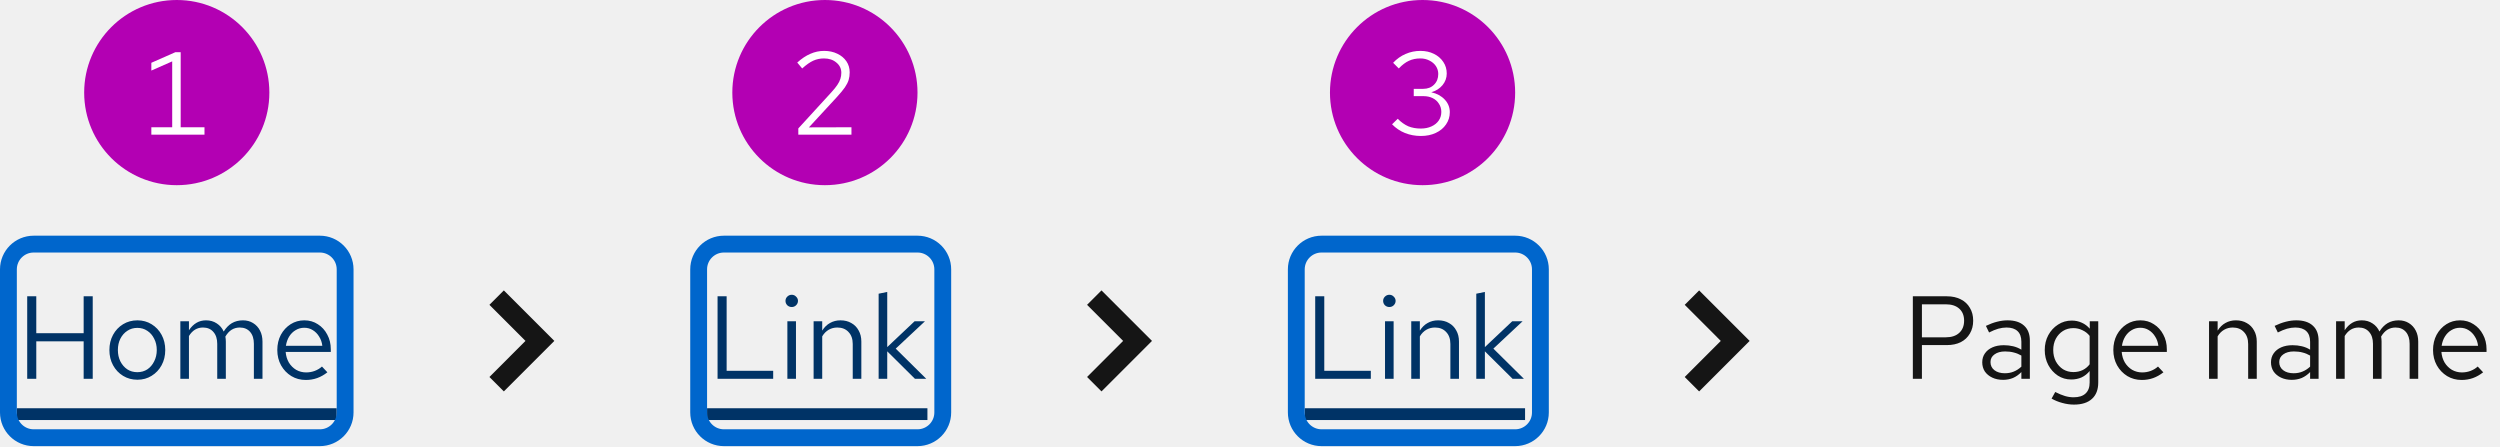
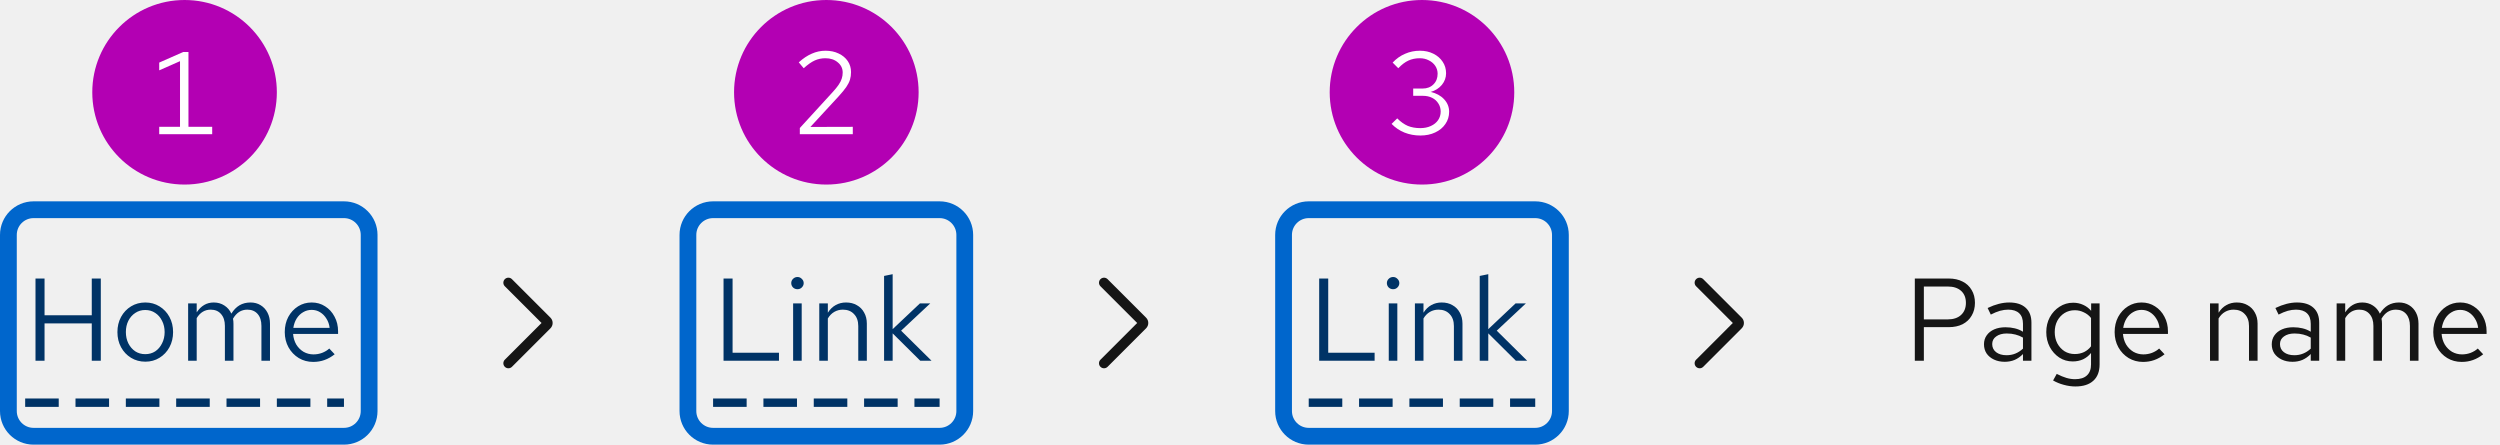
- <svg xmlns="http://www.w3.org/2000/svg" width="297" height="53" viewBox="0 0 297 53" fill="none">
-   <path d="M3.232 45V35.2H4.31V39.582H9.938V35.2H11.016V45H9.938V40.548H4.31V45H3.232ZM16.328 45.112C15.693 45.112 15.124 44.958 14.62 44.65C14.116 44.342 13.719 43.922 13.43 43.39C13.141 42.858 12.996 42.256 12.996 41.584C12.996 40.912 13.141 40.31 13.43 39.778C13.719 39.246 14.116 38.826 14.62 38.518C15.124 38.21 15.693 38.056 16.328 38.056C16.953 38.056 17.513 38.21 18.008 38.518C18.512 38.826 18.909 39.246 19.198 39.778C19.487 40.31 19.632 40.912 19.632 41.584C19.632 42.256 19.487 42.858 19.198 43.39C18.909 43.922 18.512 44.342 18.008 44.65C17.513 44.958 16.953 45.112 16.328 45.112ZM16.314 44.216C16.762 44.216 17.159 44.104 17.504 43.88C17.849 43.647 18.12 43.329 18.316 42.928C18.521 42.527 18.624 42.079 18.624 41.584C18.624 41.08 18.521 40.632 18.316 40.24C18.12 39.839 17.849 39.526 17.504 39.302C17.159 39.069 16.762 38.952 16.314 38.952C15.866 38.952 15.469 39.069 15.124 39.302C14.779 39.526 14.503 39.839 14.298 40.24C14.102 40.632 14.004 41.08 14.004 41.584C14.004 42.079 14.102 42.527 14.298 42.928C14.503 43.329 14.779 43.647 15.124 43.88C15.469 44.104 15.866 44.216 16.314 44.216ZM21.425 45V38.168H22.447V39.232C22.708 38.84 23.007 38.546 23.343 38.35C23.679 38.154 24.057 38.056 24.477 38.056C24.962 38.056 25.387 38.177 25.751 38.42C26.115 38.653 26.39 38.975 26.577 39.386C26.848 38.947 27.17 38.616 27.543 38.392C27.926 38.168 28.364 38.056 28.859 38.056C29.316 38.056 29.718 38.163 30.063 38.378C30.418 38.593 30.693 38.891 30.889 39.274C31.085 39.647 31.183 40.086 31.183 40.59V45H30.161V40.842C30.161 40.245 30.012 39.773 29.713 39.428C29.414 39.083 29.004 38.91 28.481 38.91C28.126 38.91 27.804 38.999 27.515 39.176C27.235 39.353 26.988 39.624 26.773 39.988C26.792 40.081 26.806 40.179 26.815 40.282C26.824 40.385 26.829 40.487 26.829 40.59V45H25.807V40.842C25.807 40.245 25.653 39.773 25.345 39.428C25.046 39.083 24.636 38.91 24.113 38.91C23.413 38.91 22.858 39.246 22.447 39.918V45H21.425ZM36.331 45.14C35.697 45.14 35.123 44.986 34.609 44.678C34.096 44.361 33.69 43.936 33.391 43.404C33.093 42.863 32.943 42.256 32.943 41.584C32.943 40.912 33.083 40.31 33.363 39.778C33.653 39.246 34.04 38.826 34.525 38.518C35.011 38.21 35.552 38.056 36.149 38.056C36.756 38.056 37.292 38.21 37.759 38.518C38.235 38.817 38.608 39.227 38.879 39.75C39.159 40.263 39.299 40.847 39.299 41.5V41.808H33.937C33.974 42.275 34.1 42.695 34.315 43.068C34.539 43.432 34.828 43.721 35.183 43.936C35.547 44.141 35.944 44.244 36.373 44.244C36.728 44.244 37.069 44.183 37.395 44.062C37.731 43.931 38.016 43.759 38.249 43.544L38.893 44.23C38.501 44.538 38.095 44.767 37.675 44.916C37.255 45.065 36.807 45.14 36.331 45.14ZM33.965 41.08H38.291C38.245 40.669 38.118 40.305 37.913 39.988C37.717 39.661 37.465 39.405 37.157 39.218C36.858 39.031 36.523 38.938 36.149 38.938C35.776 38.938 35.435 39.031 35.127 39.218C34.819 39.395 34.562 39.647 34.357 39.974C34.161 40.291 34.031 40.66 33.965 41.08Z" fill="#003366" />
-   <path d="M2 48.5H39.999V49.9H2V48.5Z" fill="#003366" />
-   <path d="M59.857 46.5L58.143 44.786L62.428 40.5L58.143 36.214L59.857 34.5L65.857 40.5L59.857 46.5Z" fill="#151515" />
-   <path d="M85.246 45V35.2H86.324V44.048H91.854V45H85.246ZM93.54 45V38.168H94.562V45H93.54ZM94.058 36.474C93.853 36.474 93.675 36.404 93.526 36.264C93.386 36.115 93.316 35.942 93.316 35.746C93.316 35.55 93.386 35.382 93.526 35.242C93.675 35.093 93.853 35.018 94.058 35.018C94.263 35.018 94.436 35.093 94.576 35.242C94.725 35.382 94.8 35.55 94.8 35.746C94.8 35.942 94.725 36.115 94.576 36.264C94.436 36.404 94.263 36.474 94.058 36.474ZM96.657 45V38.168H97.679V39.274C97.941 38.863 98.253 38.56 98.617 38.364C98.981 38.159 99.392 38.056 99.849 38.056C100.344 38.056 100.773 38.163 101.137 38.378C101.511 38.583 101.8 38.877 102.005 39.26C102.22 39.633 102.327 40.072 102.327 40.576V45H101.305V40.87C101.305 40.263 101.137 39.787 100.801 39.442C100.475 39.087 100.031 38.91 99.471 38.91C99.098 38.91 98.757 38.999 98.449 39.176C98.141 39.353 97.885 39.615 97.679 39.96V45H96.657ZM104.382 45V34.892L105.404 34.682V41.234L108.652 38.168H109.884L106.412 41.416L110.038 45H108.694L105.404 41.738V45H104.382Z" fill="#003366" />
-   <path d="M84 48.5H110.178V49.9H84V48.5Z" fill="#003366" />
-   <path d="M130.857 46.5L129.143 44.786L133.428 40.5L129.143 36.214L130.857 34.5L136.857 40.5L130.857 46.5Z" fill="#151515" />
-   <path d="M156.246 45V35.2H157.324V44.048H162.854V45H156.246ZM164.54 45V38.168H165.562V45H164.54ZM165.058 36.474C164.853 36.474 164.675 36.404 164.526 36.264C164.386 36.115 164.316 35.942 164.316 35.746C164.316 35.55 164.386 35.382 164.526 35.242C164.675 35.093 164.853 35.018 165.058 35.018C165.263 35.018 165.436 35.093 165.576 35.242C165.725 35.382 165.8 35.55 165.8 35.746C165.8 35.942 165.725 36.115 165.576 36.264C165.436 36.404 165.263 36.474 165.058 36.474ZM167.657 45V38.168H168.679V39.274C168.941 38.863 169.253 38.56 169.617 38.364C169.981 38.159 170.392 38.056 170.849 38.056C171.344 38.056 171.773 38.163 172.137 38.378C172.511 38.583 172.8 38.877 173.005 39.26C173.22 39.633 173.327 40.072 173.327 40.576V45H172.305V40.87C172.305 40.263 172.137 39.787 171.801 39.442C171.475 39.087 171.031 38.91 170.471 38.91C170.098 38.91 169.757 38.999 169.449 39.176C169.141 39.353 168.885 39.615 168.679 39.96V45H167.657ZM175.382 45V34.892L176.404 34.682V41.234L179.652 38.168H180.884L177.412 41.416L181.038 45H179.694L176.404 41.738V45H175.382Z" fill="#003366" />
-   <path d="M155 48.5H181.178V49.9H155V48.5Z" fill="#003366" />
-   <path d="M201.857 46.5L200.143 44.786L204.428 40.5L200.143 36.214L201.857 34.5L207.857 40.5L201.857 46.5Z" fill="#151515" />
-   <path d="M227.246 45V35.2H231.292C231.927 35.2 232.477 35.321 232.944 35.564C233.411 35.797 233.77 36.133 234.022 36.572C234.283 37.001 234.414 37.51 234.414 38.098C234.414 38.677 234.283 39.185 234.022 39.624C233.77 40.063 233.411 40.403 232.944 40.646C232.477 40.879 231.927 40.996 231.292 40.996H228.324V45H227.246ZM228.324 40.072H231.166C231.847 40.072 232.379 39.895 232.762 39.54C233.145 39.185 233.336 38.705 233.336 38.098C233.336 37.491 233.145 37.015 232.762 36.67C232.379 36.325 231.847 36.152 231.166 36.152H228.324V40.072ZM237.969 45.126C237.483 45.126 237.054 45.037 236.681 44.86C236.307 44.683 236.013 44.44 235.799 44.132C235.593 43.815 235.491 43.451 235.491 43.04C235.491 42.629 235.598 42.275 235.813 41.976C236.027 41.668 236.326 41.43 236.709 41.262C237.091 41.094 237.539 41.01 238.053 41.01C238.445 41.01 238.813 41.052 239.159 41.136C239.513 41.22 239.84 41.355 240.139 41.542V40.604C240.139 40.044 239.989 39.624 239.691 39.344C239.392 39.055 238.953 38.91 238.375 38.91C238.057 38.91 237.731 38.957 237.395 39.05C237.068 39.143 236.704 39.293 236.303 39.498L235.925 38.714C236.839 38.275 237.698 38.056 238.501 38.056C239.35 38.056 240.003 38.266 240.461 38.686C240.918 39.097 241.147 39.689 241.147 40.464V45H240.139V44.202C239.84 44.51 239.509 44.743 239.145 44.902C238.781 45.051 238.389 45.126 237.969 45.126ZM236.471 43.012C236.471 43.413 236.625 43.735 236.933 43.978C237.25 44.221 237.665 44.342 238.179 44.342C238.561 44.342 238.911 44.277 239.229 44.146C239.555 44.015 239.859 43.819 240.139 43.558V42.242C239.849 42.074 239.551 41.953 239.243 41.878C238.935 41.794 238.589 41.752 238.207 41.752C237.684 41.752 237.264 41.869 236.947 42.102C236.629 42.326 236.471 42.629 236.471 43.012ZM246.388 48.066C245.93 48.066 245.468 48.001 245.002 47.87C244.544 47.749 244.12 47.576 243.728 47.352L244.162 46.568C244.582 46.783 244.964 46.941 245.31 47.044C245.655 47.147 246 47.198 246.346 47.198C246.971 47.198 247.442 47.049 247.76 46.75C248.086 46.451 248.25 46.017 248.25 45.448V44.076C247.988 44.403 247.671 44.655 247.298 44.832C246.924 45 246.514 45.084 246.066 45.084C245.478 45.084 244.946 44.93 244.47 44.622C243.994 44.305 243.616 43.885 243.336 43.362C243.056 42.83 242.916 42.237 242.916 41.584C242.916 40.931 243.056 40.343 243.336 39.82C243.625 39.288 244.012 38.868 244.498 38.56C244.983 38.243 245.524 38.084 246.122 38.084C246.551 38.084 246.948 38.168 247.312 38.336C247.676 38.495 247.993 38.733 248.264 39.05V38.168H249.272V45.434C249.272 46.283 249.024 46.932 248.53 47.38C248.035 47.837 247.321 48.066 246.388 48.066ZM246.318 44.202C246.719 44.202 247.088 44.123 247.424 43.964C247.76 43.796 248.035 43.567 248.25 43.278V39.904C248.026 39.615 247.741 39.391 247.396 39.232C247.06 39.064 246.7 38.98 246.318 38.98C245.86 38.98 245.45 39.092 245.086 39.316C244.731 39.54 244.446 39.848 244.232 40.24C244.026 40.632 243.924 41.08 243.924 41.584C243.924 42.079 244.026 42.527 244.232 42.928C244.446 43.32 244.731 43.633 245.086 43.866C245.45 44.09 245.86 44.202 246.318 44.202ZM254.452 45.14C253.818 45.14 253.244 44.986 252.73 44.678C252.217 44.361 251.811 43.936 251.512 43.404C251.214 42.863 251.064 42.256 251.064 41.584C251.064 40.912 251.204 40.31 251.484 39.778C251.774 39.246 252.161 38.826 252.646 38.518C253.132 38.21 253.673 38.056 254.27 38.056C254.877 38.056 255.414 38.21 255.88 38.518C256.356 38.817 256.73 39.227 257 39.75C257.28 40.263 257.42 40.847 257.42 41.5V41.808H252.058C252.096 42.275 252.222 42.695 252.436 43.068C252.66 43.432 252.95 43.721 253.304 43.936C253.668 44.141 254.065 44.244 254.494 44.244C254.849 44.244 255.19 44.183 255.516 44.062C255.852 43.931 256.137 43.759 256.37 43.544L257.014 44.23C256.622 44.538 256.216 44.767 255.796 44.916C255.376 45.065 254.928 45.14 254.452 45.14ZM252.086 41.08H256.412C256.366 40.669 256.24 40.305 256.034 39.988C255.838 39.661 255.586 39.405 255.278 39.218C254.98 39.031 254.644 38.938 254.27 38.938C253.897 38.938 253.556 39.031 253.248 39.218C252.94 39.395 252.684 39.647 252.478 39.974C252.282 40.291 252.152 40.66 252.086 41.08ZM262.433 45V38.168H263.455V39.274C263.716 38.863 264.029 38.56 264.393 38.364C264.757 38.159 265.167 38.056 265.625 38.056C266.119 38.056 266.549 38.163 266.913 38.378C267.286 38.583 267.575 38.877 267.781 39.26C267.995 39.633 268.103 40.072 268.103 40.576V45H267.081V40.87C267.081 40.263 266.913 39.787 266.577 39.442C266.25 39.087 265.807 38.91 265.247 38.91C264.873 38.91 264.533 38.999 264.225 39.176C263.917 39.353 263.66 39.615 263.455 39.96V45H262.433ZM272.271 45.126C271.786 45.126 271.357 45.037 270.983 44.86C270.61 44.683 270.316 44.44 270.101 44.132C269.896 43.815 269.793 43.451 269.793 43.04C269.793 42.629 269.901 42.275 270.115 41.976C270.33 41.668 270.629 41.43 271.011 41.262C271.394 41.094 271.842 41.01 272.355 41.01C272.747 41.01 273.116 41.052 273.461 41.136C273.816 41.22 274.143 41.355 274.441 41.542V40.604C274.441 40.044 274.292 39.624 273.993 39.344C273.695 39.055 273.256 38.91 272.677 38.91C272.36 38.91 272.033 38.957 271.697 39.05C271.371 39.143 271.007 39.293 270.605 39.498L270.227 38.714C271.142 38.275 272.001 38.056 272.803 38.056C273.653 38.056 274.306 38.266 274.763 38.686C275.221 39.097 275.449 39.689 275.449 40.464V45H274.441V44.202C274.143 44.51 273.811 44.743 273.447 44.902C273.083 45.051 272.691 45.126 272.271 45.126ZM270.773 43.012C270.773 43.413 270.927 43.735 271.235 43.978C271.553 44.221 271.968 44.342 272.481 44.342C272.864 44.342 273.214 44.277 273.531 44.146C273.858 44.015 274.161 43.819 274.441 43.558V42.242C274.152 42.074 273.853 41.953 273.545 41.878C273.237 41.794 272.892 41.752 272.509 41.752C271.987 41.752 271.567 41.869 271.249 42.102C270.932 42.326 270.773 42.629 270.773 43.012ZM277.527 45V38.168H278.549V39.232C278.81 38.84 279.109 38.546 279.445 38.35C279.781 38.154 280.159 38.056 280.579 38.056C281.064 38.056 281.489 38.177 281.853 38.42C282.217 38.653 282.492 38.975 282.679 39.386C282.949 38.947 283.271 38.616 283.645 38.392C284.027 38.168 284.466 38.056 284.961 38.056C285.418 38.056 285.819 38.163 286.165 38.378C286.519 38.593 286.795 38.891 286.991 39.274C287.187 39.647 287.285 40.086 287.285 40.59V45H286.263V40.842C286.263 40.245 286.113 39.773 285.815 39.428C285.516 39.083 285.105 38.91 284.583 38.91C284.228 38.91 283.906 38.999 283.617 39.176C283.337 39.353 283.089 39.624 282.875 39.988C282.893 40.081 282.907 40.179 282.917 40.282C282.926 40.385 282.931 40.487 282.931 40.59V45H281.909V40.842C281.909 40.245 281.755 39.773 281.447 39.428C281.148 39.083 280.737 38.91 280.215 38.91C279.515 38.91 278.959 39.246 278.549 39.918V45H277.527ZM292.433 45.14C291.798 45.14 291.224 44.986 290.711 44.678C290.197 44.361 289.791 43.936 289.493 43.404C289.194 42.863 289.045 42.256 289.045 41.584C289.045 40.912 289.185 40.31 289.465 39.778C289.754 39.246 290.141 38.826 290.627 38.518C291.112 38.21 291.653 38.056 292.251 38.056C292.857 38.056 293.394 38.21 293.861 38.518C294.337 38.817 294.71 39.227 294.981 39.75C295.261 40.263 295.401 40.847 295.401 41.5V41.808H290.039C290.076 42.275 290.202 42.695 290.417 43.068C290.641 43.432 290.93 43.721 291.285 43.936C291.649 44.141 292.045 44.244 292.475 44.244C292.829 44.244 293.17 44.183 293.497 44.062C293.833 43.931 294.117 43.759 294.351 43.544L294.995 44.23C294.603 44.538 294.197 44.767 293.777 44.916C293.357 45.065 292.909 45.14 292.433 45.14ZM290.067 41.08H294.393C294.346 40.669 294.22 40.305 294.015 39.988C293.819 39.661 293.567 39.405 293.259 39.218C292.96 39.031 292.624 38.938 292.251 38.938C291.877 38.938 291.537 39.031 291.229 39.218C290.921 39.395 290.664 39.647 290.459 39.974C290.263 40.291 290.132 40.66 290.067 41.08Z" fill="#151515" />
-   <rect x="1" y="29" width="40" height="23" rx="3" stroke="#0066CC" stroke-width="2" />
-   <rect x="83" y="29" width="29" height="23" rx="3" stroke="#0066CC" stroke-width="2" />
-   <rect x="154" y="29" width="29" height="23" rx="3" stroke="#0066CC" stroke-width="2" />
-   <circle cx="21" cy="11" r="11" fill="#B300B3" />
-   <path d="M17.979 16V15.118H20.457V7.292L17.979 8.384V7.46L20.835 6.2H21.465V15.118H24.293V16H17.979Z" fill="white" />
-   <circle cx="98" cy="11" r="11" fill="#B300B3" />
-   <path d="M94.839 16V15.258L98.759 10.974C99.067 10.638 99.305 10.344 99.473 10.092C99.65 9.831 99.771 9.588 99.837 9.364C99.911 9.14 99.949 8.902 99.949 8.65C99.949 8.155 99.753 7.749 99.361 7.432C98.978 7.105 98.488 6.942 97.891 6.942C97.433 6.942 97.009 7.031 96.617 7.208C96.225 7.385 95.786 7.693 95.301 8.132L94.713 7.432C95.226 6.965 95.744 6.62 96.267 6.396C96.789 6.163 97.335 6.046 97.905 6.046C98.493 6.046 99.015 6.158 99.473 6.382C99.93 6.597 100.289 6.895 100.551 7.278C100.812 7.661 100.943 8.099 100.943 8.594C100.943 8.921 100.901 9.224 100.817 9.504C100.733 9.775 100.583 10.069 100.369 10.386C100.154 10.694 99.846 11.067 99.445 11.506L96.099 15.132L101.153 15.118V16H94.839Z" fill="white" />
-   <circle cx="169" cy="11" r="11" fill="#B300B3" />
-   <path d="M168.807 16.154C168.135 16.154 167.505 16.037 166.917 15.804C166.338 15.571 165.825 15.225 165.377 14.768L166.049 14.11C166.459 14.521 166.879 14.819 167.309 15.006C167.747 15.183 168.242 15.272 168.793 15.272C169.269 15.272 169.689 15.188 170.053 15.02C170.426 14.852 170.715 14.619 170.921 14.32C171.126 14.021 171.229 13.681 171.229 13.298C171.229 12.934 171.135 12.612 170.949 12.332C170.771 12.043 170.524 11.819 170.207 11.66C169.889 11.501 169.525 11.422 169.115 11.422H167.953V10.554H169.073C169.605 10.554 170.034 10.391 170.361 10.064C170.697 9.737 170.865 9.313 170.865 8.79C170.865 8.445 170.771 8.132 170.585 7.852C170.398 7.572 170.141 7.353 169.815 7.194C169.497 7.026 169.138 6.942 168.737 6.942C168.233 6.942 167.78 7.035 167.379 7.222C166.987 7.399 166.585 7.703 166.175 8.132L165.503 7.46C165.941 6.993 166.436 6.643 166.987 6.41C167.537 6.167 168.125 6.046 168.751 6.046C169.348 6.046 169.88 6.163 170.347 6.396C170.823 6.629 171.196 6.951 171.467 7.362C171.737 7.763 171.873 8.221 171.873 8.734C171.873 9.247 171.705 9.709 171.369 10.12C171.033 10.521 170.589 10.801 170.039 10.96C170.701 11.109 171.233 11.399 171.635 11.828C172.036 12.257 172.237 12.757 172.237 13.326C172.237 13.867 172.087 14.353 171.789 14.782C171.499 15.211 171.093 15.547 170.571 15.79C170.057 16.033 169.469 16.154 168.807 16.154Z" fill="white" />
+ <svg xmlns="http://www.w3.org/2000/svg" width="298" height="53" viewBox="0 0 298 53" fill="none">
+   <g clip-path="url(#clip0_6_274)">
+     <path d="M4.232 43V33.2H5.31V37.582H10.938V33.2H12.016V43H10.938V38.548H5.31V43H4.232ZM17.328 43.112C16.693 43.112 16.124 42.958 15.62 42.65C15.116 42.342 14.719 41.922 14.43 41.39C14.141 40.858 13.996 40.256 13.996 39.584C13.996 38.912 14.141 38.31 14.43 37.778C14.719 37.246 15.116 36.826 15.62 36.518C16.124 36.21 16.693 36.056 17.328 36.056C17.953 36.056 18.513 36.21 19.008 36.518C19.512 36.826 19.909 37.246 20.198 37.778C20.487 38.31 20.632 38.912 20.632 39.584C20.632 40.256 20.487 40.858 20.198 41.39C19.909 41.922 19.512 42.342 19.008 42.65C18.513 42.958 17.953 43.112 17.328 43.112ZM17.314 42.216C17.762 42.216 18.159 42.104 18.504 41.88C18.849 41.647 19.12 41.329 19.316 40.928C19.521 40.527 19.624 40.079 19.624 39.584C19.624 39.08 19.521 38.632 19.316 38.24C19.12 37.839 18.849 37.526 18.504 37.302C18.159 37.069 17.762 36.952 17.314 36.952C16.866 36.952 16.469 37.069 16.124 37.302C15.779 37.526 15.503 37.839 15.298 38.24C15.102 38.632 15.004 39.08 15.004 39.584C15.004 40.079 15.102 40.527 15.298 40.928C15.503 41.329 15.779 41.647 16.124 41.88C16.469 42.104 16.866 42.216 17.314 42.216ZM22.425 43V36.168H23.447V37.232C23.708 36.84 24.007 36.546 24.343 36.35C24.679 36.154 25.057 36.056 25.477 36.056C25.962 36.056 26.387 36.177 26.751 36.42C27.115 36.653 27.39 36.975 27.577 37.386C27.848 36.947 28.17 36.616 28.543 36.392C28.926 36.168 29.364 36.056 29.859 36.056C30.316 36.056 30.718 36.163 31.063 36.378C31.418 36.593 31.693 36.891 31.889 37.274C32.085 37.647 32.183 38.086 32.183 38.59V43H31.161V38.842C31.161 38.245 31.012 37.773 30.713 37.428C30.414 37.083 30.004 36.91 29.481 36.91C29.126 36.91 28.804 36.999 28.515 37.176C28.235 37.353 27.988 37.624 27.773 37.988C27.792 38.081 27.806 38.179 27.815 38.282C27.824 38.385 27.829 38.487 27.829 38.59V43H26.807V38.842C26.807 38.245 26.653 37.773 26.345 37.428C26.046 37.083 25.636 36.91 25.113 36.91C24.413 36.91 23.858 37.246 23.447 37.918V43H22.425ZM37.331 43.14C36.697 43.14 36.123 42.986 35.609 42.678C35.096 42.361 34.69 41.936 34.391 41.404C34.093 40.863 33.943 40.256 33.943 39.584C33.943 38.912 34.083 38.31 34.363 37.778C34.653 37.246 35.04 36.826 35.525 36.518C36.011 36.21 36.552 36.056 37.149 36.056C37.756 36.056 38.292 36.21 38.759 36.518C39.235 36.817 39.608 37.227 39.879 37.75C40.159 38.263 40.299 38.847 40.299 39.5V39.808H34.937C34.974 40.275 35.1 40.695 35.315 41.068C35.539 41.432 35.828 41.721 36.183 41.936C36.547 42.141 36.944 42.244 37.373 42.244C37.728 42.244 38.069 42.183 38.395 42.062C38.731 41.931 39.016 41.759 39.249 41.544L39.893 42.23C39.501 42.538 39.095 42.767 38.675 42.916C38.255 43.065 37.807 43.14 37.331 43.14ZM34.965 39.08H39.291C39.245 38.669 39.118 38.305 38.913 37.988C38.717 37.661 38.465 37.405 38.157 37.218C37.858 37.031 37.523 36.938 37.149 36.938C36.776 36.938 36.435 37.031 36.127 37.218C35.819 37.395 35.562 37.647 35.357 37.974C35.161 38.291 35.031 38.66 34.965 39.08Z" fill="#003366" />
+     <g clip-path="url(#clip1_6_274)">
+       <path d="M60.6 43.9C60.447 43.9 60.293 43.841 60.176 43.724C59.941 43.49 59.941 43.11 60.176 42.876L64.552 38.5L60.176 34.124C59.941 33.89 59.941 33.51 60.176 33.276C60.41 33.041 60.79 33.041 61.024 33.276L65.612 37.864C65.963 38.215 65.963 38.785 65.612 39.136L61.024 43.724C60.907 43.841 60.754 43.9 60.6 43.9Z" fill="#151515" />
+     </g>
+     <path d="M86.246 43V33.2H87.324V42.048H92.854V43H86.246ZM94.54 43V36.168H95.562V43H94.54ZM95.058 34.474C94.853 34.474 94.675 34.404 94.526 34.264C94.386 34.115 94.316 33.942 94.316 33.746C94.316 33.55 94.386 33.382 94.526 33.242C94.675 33.093 94.853 33.018 95.058 33.018C95.263 33.018 95.436 33.093 95.576 33.242C95.725 33.382 95.8 33.55 95.8 33.746C95.8 33.942 95.725 34.115 95.576 34.264C95.436 34.404 95.263 34.474 95.058 34.474ZM97.657 43V36.168H98.679V37.274C98.941 36.863 99.253 36.56 99.617 36.364C99.981 36.159 100.392 36.056 100.849 36.056C101.344 36.056 101.773 36.163 102.137 36.378C102.511 36.583 102.8 36.877 103.005 37.26C103.22 37.633 103.327 38.072 103.327 38.576V43H102.305V38.87C102.305 38.263 102.137 37.787 101.801 37.442C101.475 37.087 101.031 36.91 100.471 36.91C100.098 36.91 99.757 36.999 99.449 37.176C99.141 37.353 98.885 37.615 98.679 37.96V43H97.657ZM105.382 43V32.892L106.404 32.682V39.234L109.652 36.168H110.884L107.412 39.416L111.038 43H109.694L106.404 39.738V43H105.382Z" fill="#003366" />
+     <g clip-path="url(#clip2_6_274)">
+       <path d="M131.6 43.9C131.446 43.9 131.293 43.841 131.176 43.724C130.941 43.49 130.941 43.11 131.176 42.876L135.552 38.5L131.176 34.124C130.941 33.89 130.941 33.51 131.176 33.276C131.41 33.041 131.79 33.041 132.024 33.276L136.612 37.864C136.963 38.215 136.963 38.785 136.612 39.136L132.024 43.724C131.907 43.841 131.753 43.9 131.6 43.9Z" fill="#151515" />
+     </g>
+     <path d="M157.246 43V33.2H158.324V42.048H163.854V43H157.246ZM165.54 43V36.168H166.562V43H165.54ZM166.058 34.474C165.853 34.474 165.675 34.404 165.526 34.264C165.386 34.115 165.316 33.942 165.316 33.746C165.316 33.55 165.386 33.382 165.526 33.242C165.675 33.093 165.853 33.018 166.058 33.018C166.263 33.018 166.436 33.093 166.576 33.242C166.725 33.382 166.8 33.55 166.8 33.746C166.8 33.942 166.725 34.115 166.576 34.264C166.436 34.404 166.263 34.474 166.058 34.474ZM168.657 43V36.168H169.679V37.274C169.941 36.863 170.253 36.56 170.617 36.364C170.981 36.159 171.392 36.056 171.849 36.056C172.344 36.056 172.773 36.163 173.137 36.378C173.511 36.583 173.8 36.877 174.005 37.26C174.22 37.633 174.327 38.072 174.327 38.576V43H173.305V38.87C173.305 38.263 173.137 37.787 172.801 37.442C172.475 37.087 172.031 36.91 171.471 36.91C171.098 36.91 170.757 36.999 170.449 37.176C170.141 37.353 169.885 37.615 169.679 37.96V43H168.657ZM176.382 43V32.892L177.404 32.682V39.234L180.652 36.168H181.884L178.412 39.416L182.038 43H180.694L177.404 39.738V43H176.382Z" fill="#003366" />
+     <g clip-path="url(#clip3_6_274)">
+       <path d="M202.6 43.9C202.446 43.9 202.293 43.841 202.176 43.724C201.941 43.49 201.941 43.11 202.176 42.876L206.552 38.5L202.176 34.124C201.941 33.89 201.941 33.51 202.176 33.276C202.41 33.041 202.79 33.041 203.024 33.276L207.612 37.864C207.963 38.215 207.963 38.785 207.612 39.136L203.024 43.724C202.907 43.841 202.753 43.9 202.6 43.9Z" fill="#151515" />
+     </g>
+     <path d="M228.246 43V33.2H232.292C232.927 33.2 233.477 33.321 233.944 33.564C234.411 33.797 234.77 34.133 235.022 34.572C235.283 35.001 235.414 35.51 235.414 36.098C235.414 36.677 235.283 37.185 235.022 37.624C234.77 38.063 234.411 38.403 233.944 38.646C233.477 38.879 232.927 38.996 232.292 38.996H229.324V43H228.246ZM229.324 38.072H232.166C232.847 38.072 233.379 37.895 233.762 37.54C234.145 37.185 234.336 36.705 234.336 36.098C234.336 35.491 234.145 35.015 233.762 34.67C233.379 34.325 232.847 34.152 232.166 34.152H229.324V38.072ZM238.969 43.126C238.483 43.126 238.054 43.037 237.681 42.86C237.307 42.683 237.013 42.44 236.799 42.132C236.593 41.815 236.491 41.451 236.491 41.04C236.491 40.629 236.598 40.275 236.813 39.976C237.027 39.668 237.326 39.43 237.709 39.262C238.091 39.094 238.539 39.01 239.053 39.01C239.445 39.01 239.813 39.052 240.159 39.136C240.513 39.22 240.84 39.355 241.139 39.542V38.604C241.139 38.044 240.989 37.624 240.691 37.344C240.392 37.055 239.953 36.91 239.375 36.91C239.057 36.91 238.731 36.957 238.395 37.05C238.068 37.143 237.704 37.293 237.303 37.498L236.925 36.714C237.839 36.275 238.698 36.056 239.501 36.056C240.35 36.056 241.003 36.266 241.461 36.686C241.918 37.097 242.147 37.689 242.147 38.464V43H241.139V42.202C240.84 42.51 240.509 42.743 240.145 42.902C239.781 43.051 239.389 43.126 238.969 43.126ZM237.471 41.012C237.471 41.413 237.625 41.735 237.933 41.978C238.25 42.221 238.665 42.342 239.179 42.342C239.561 42.342 239.911 42.277 240.229 42.146C240.555 42.015 240.859 41.819 241.139 41.558V40.242C240.849 40.074 240.551 39.953 240.243 39.878C239.935 39.794 239.589 39.752 239.207 39.752C238.684 39.752 238.264 39.869 237.947 40.102C237.629 40.326 237.471 40.629 237.471 41.012ZM247.388 46.066C246.93 46.066 246.468 46.001 246.002 45.87C245.544 45.749 245.12 45.576 244.728 45.352L245.162 44.568C245.582 44.783 245.964 44.941 246.31 45.044C246.655 45.147 247 45.198 247.346 45.198C247.971 45.198 248.442 45.049 248.76 44.75C249.086 44.451 249.25 44.017 249.25 43.448V42.076C248.988 42.403 248.671 42.655 248.298 42.832C247.924 43 247.514 43.084 247.066 43.084C246.478 43.084 245.946 42.93 245.47 42.622C244.994 42.305 244.616 41.885 244.336 41.362C244.056 40.83 243.916 40.237 243.916 39.584C243.916 38.931 244.056 38.343 244.336 37.82C244.625 37.288 245.012 36.868 245.498 36.56C245.983 36.243 246.524 36.084 247.122 36.084C247.551 36.084 247.948 36.168 248.312 36.336C248.676 36.495 248.993 36.733 249.264 37.05V36.168H250.272V43.434C250.272 44.283 250.024 44.932 249.53 45.38C249.035 45.837 248.321 46.066 247.388 46.066ZM247.318 42.202C247.719 42.202 248.088 42.123 248.424 41.964C248.76 41.796 249.035 41.567 249.25 41.278V37.904C249.026 37.615 248.741 37.391 248.396 37.232C248.06 37.064 247.7 36.98 247.318 36.98C246.86 36.98 246.45 37.092 246.086 37.316C245.731 37.54 245.446 37.848 245.232 38.24C245.026 38.632 244.924 39.08 244.924 39.584C244.924 40.079 245.026 40.527 245.232 40.928C245.446 41.32 245.731 41.633 246.086 41.866C246.45 42.09 246.86 42.202 247.318 42.202ZM255.452 43.14C254.818 43.14 254.244 42.986 253.73 42.678C253.217 42.361 252.811 41.936 252.512 41.404C252.214 40.863 252.064 40.256 252.064 39.584C252.064 38.912 252.204 38.31 252.484 37.778C252.774 37.246 253.161 36.826 253.646 36.518C254.132 36.21 254.673 36.056 255.27 36.056C255.877 36.056 256.414 36.21 256.88 36.518C257.356 36.817 257.73 37.227 258 37.75C258.28 38.263 258.42 38.847 258.42 39.5V39.808H253.058C253.096 40.275 253.222 40.695 253.436 41.068C253.66 41.432 253.95 41.721 254.304 41.936C254.668 42.141 255.065 42.244 255.494 42.244C255.849 42.244 256.19 42.183 256.516 42.062C256.852 41.931 257.137 41.759 257.37 41.544L258.014 42.23C257.622 42.538 257.216 42.767 256.796 42.916C256.376 43.065 255.928 43.14 255.452 43.14ZM253.086 39.08H257.412C257.366 38.669 257.24 38.305 257.034 37.988C256.838 37.661 256.586 37.405 256.278 37.218C255.98 37.031 255.644 36.938 255.27 36.938C254.897 36.938 254.556 37.031 254.248 37.218C253.94 37.395 253.684 37.647 253.478 37.974C253.282 38.291 253.152 38.66 253.086 39.08ZM263.433 43V36.168H264.455V37.274C264.716 36.863 265.029 36.56 265.393 36.364C265.757 36.159 266.167 36.056 266.625 36.056C267.119 36.056 267.549 36.163 267.913 36.378C268.286 36.583 268.575 36.877 268.781 37.26C268.995 37.633 269.103 38.072 269.103 38.576V43H268.081V38.87C268.081 38.263 267.913 37.787 267.577 37.442C267.25 37.087 266.807 36.91 266.247 36.91C265.873 36.91 265.533 36.999 265.225 37.176C264.917 37.353 264.66 37.615 264.455 37.96V43H263.433ZM273.271 43.126C272.786 43.126 272.357 43.037 271.983 42.86C271.61 42.683 271.316 42.44 271.101 42.132C270.896 41.815 270.793 41.451 270.793 41.04C270.793 40.629 270.901 40.275 271.115 39.976C271.33 39.668 271.629 39.43 272.011 39.262C272.394 39.094 272.842 39.01 273.355 39.01C273.747 39.01 274.116 39.052 274.461 39.136C274.816 39.22 275.143 39.355 275.441 39.542V38.604C275.441 38.044 275.292 37.624 274.993 37.344C274.695 37.055 274.256 36.91 273.677 36.91C273.36 36.91 273.033 36.957 272.697 37.05C272.371 37.143 272.007 37.293 271.605 37.498L271.227 36.714C272.142 36.275 273.001 36.056 273.803 36.056C274.653 36.056 275.306 36.266 275.763 36.686C276.221 37.097 276.449 37.689 276.449 38.464V43H275.441V42.202C275.143 42.51 274.811 42.743 274.447 42.902C274.083 43.051 273.691 43.126 273.271 43.126ZM271.773 41.012C271.773 41.413 271.927 41.735 272.235 41.978C272.553 42.221 272.968 42.342 273.481 42.342C273.864 42.342 274.214 42.277 274.531 42.146C274.858 42.015 275.161 41.819 275.441 41.558V40.242C275.152 40.074 274.853 39.953 274.545 39.878C274.237 39.794 273.892 39.752 273.509 39.752C272.987 39.752 272.567 39.869 272.249 40.102C271.932 40.326 271.773 40.629 271.773 41.012ZM278.527 43V36.168H279.549V37.232C279.81 36.84 280.109 36.546 280.445 36.35C280.781 36.154 281.159 36.056 281.579 36.056C282.064 36.056 282.489 36.177 282.853 36.42C283.217 36.653 283.492 36.975 283.679 37.386C283.949 36.947 284.271 36.616 284.645 36.392C285.027 36.168 285.466 36.056 285.961 36.056C286.418 36.056 286.819 36.163 287.165 36.378C287.519 36.593 287.795 36.891 287.991 37.274C288.187 37.647 288.285 38.086 288.285 38.59V43H287.263V38.842C287.263 38.245 287.113 37.773 286.815 37.428C286.516 37.083 286.105 36.91 285.583 36.91C285.228 36.91 284.906 36.999 284.617 37.176C284.337 37.353 284.089 37.624 283.875 37.988C283.893 38.081 283.907 38.179 283.917 38.282C283.926 38.385 283.931 38.487 283.931 38.59V43H282.909V38.842C282.909 38.245 282.755 37.773 282.447 37.428C282.148 37.083 281.737 36.91 281.215 36.91C280.515 36.91 279.959 37.246 279.549 37.918V43H278.527ZM293.433 43.14C292.798 43.14 292.224 42.986 291.711 42.678C291.197 42.361 290.791 41.936 290.493 41.404C290.194 40.863 290.045 40.256 290.045 39.584C290.045 38.912 290.185 38.31 290.465 37.778C290.754 37.246 291.141 36.826 291.627 36.518C292.112 36.21 292.653 36.056 293.251 36.056C293.857 36.056 294.394 36.21 294.861 36.518C295.337 36.817 295.71 37.227 295.981 37.75C296.261 38.263 296.401 38.847 296.401 39.5V39.808H291.039C291.076 40.275 291.202 40.695 291.417 41.068C291.641 41.432 291.93 41.721 292.285 41.936C292.649 42.141 293.045 42.244 293.475 42.244C293.829 42.244 294.17 42.183 294.497 42.062C294.833 41.931 295.117 41.759 295.351 41.544L295.995 42.23C295.603 42.538 295.197 42.767 294.777 42.916C294.357 43.065 293.909 43.14 293.433 43.14ZM291.067 39.08H295.393C295.346 38.669 295.22 38.305 295.015 37.988C294.819 37.661 294.567 37.405 294.259 37.218C293.96 37.031 293.624 36.938 293.251 36.938C292.877 36.938 292.537 37.031 292.229 37.218C291.921 37.395 291.664 37.647 291.459 37.974C291.263 38.291 291.132 38.66 291.067 39.08Z" fill="#151515" />
+     <line x1="156.5" y1="48" x2="182.5" y2="48" stroke="#003366" stroke-linecap="square" stroke-dasharray="3 3" />
+     <line x1="85.5" y1="48" x2="111.5" y2="48" stroke="#003366" stroke-linecap="square" stroke-dasharray="3 3" />
+     <line x1="3.5" y1="48" x2="40.5" y2="48" stroke="#003366" stroke-linecap="square" stroke-dasharray="3 3" />
+     <rect x="153" y="25" width="33" height="27" rx="3" stroke="#0066CC" stroke-width="2" />
+     <rect x="82" y="25" width="33" height="27" rx="3" stroke="#0066CC" stroke-width="2" />
+     <rect x="1" y="25" width="43" height="27" rx="3" stroke="#0066CC" stroke-width="2" />
+     <circle cx="22" cy="11" r="11" fill="#B300B3" />
+     <path d="M18.979 16V15.118H21.457V7.292L18.979 8.384V7.46L21.835 6.2H22.465V15.118H25.293V16H18.979Z" fill="white" />
+     <circle cx="98.5" cy="11" r="11" fill="#B300B3" />
+     <path d="M95.339 16V15.258L99.259 10.974C99.567 10.638 99.805 10.344 99.973 10.092C100.15 9.831 100.271 9.588 100.337 9.364C100.411 9.14 100.449 8.902 100.449 8.65C100.449 8.155 100.253 7.749 99.861 7.432C99.478 7.105 98.988 6.942 98.391 6.942C97.933 6.942 97.509 7.031 97.117 7.208C96.725 7.385 96.286 7.693 95.801 8.132L95.213 7.432C95.726 6.965 96.244 6.62 96.767 6.396C97.289 6.163 97.835 6.046 98.405 6.046C98.993 6.046 99.515 6.158 99.973 6.382C100.43 6.597 100.789 6.895 101.051 7.278C101.312 7.661 101.443 8.099 101.443 8.594C101.443 8.921 101.401 9.224 101.317 9.504C101.233 9.775 101.083 10.069 100.869 10.386C100.654 10.694 100.346 11.067 99.945 11.506L96.599 15.132L101.653 15.118V16H95.339Z" fill="white" />
+     <circle cx="169.5" cy="11" r="11" fill="#B300B3" />
+     <path d="M169.307 16.154C168.635 16.154 168.005 16.037 167.417 15.804C166.838 15.571 166.325 15.225 165.877 14.768L166.549 14.11C166.959 14.521 167.379 14.819 167.809 15.006C168.247 15.183 168.742 15.272 169.293 15.272C169.769 15.272 170.189 15.188 170.553 15.02C170.926 14.852 171.215 14.619 171.421 14.32C171.626 14.021 171.729 13.681 171.729 13.298C171.729 12.934 171.635 12.612 171.449 12.332C171.271 12.043 171.024 11.819 170.707 11.66C170.389 11.501 170.025 11.422 169.615 11.422H168.453V10.554H169.573C170.105 10.554 170.534 10.391 170.861 10.064C171.197 9.737 171.365 9.313 171.365 8.79C171.365 8.445 171.271 8.132 171.085 7.852C170.898 7.572 170.641 7.353 170.315 7.194C169.997 7.026 169.638 6.942 169.237 6.942C168.733 6.942 168.28 7.035 167.879 7.222C167.487 7.399 167.085 7.703 166.675 8.132L166.003 7.46C166.441 6.993 166.936 6.643 167.487 6.41C168.037 6.167 168.625 6.046 169.251 6.046C169.848 6.046 170.38 6.163 170.847 6.396C171.323 6.629 171.696 6.951 171.967 7.362C172.237 7.763 172.373 8.221 172.373 8.734C172.373 9.247 172.205 9.709 171.869 10.12C171.533 10.521 171.089 10.801 170.539 10.96C171.201 11.109 171.733 11.399 172.135 11.828C172.536 12.257 172.737 12.757 172.737 13.326C172.737 13.867 172.587 14.353 172.289 14.782C171.999 15.211 171.593 15.547 171.071 15.79C170.557 16.033 169.969 16.154 169.307 16.154Z" fill="white" />
+   </g>
+   <defs>
+     <clipPath id="clip0_6_274">
+       <rect width="298" height="53" fill="white" />
+     </clipPath>
+     <clipPath id="clip1_6_274">
+       <rect width="12" height="12" fill="white" transform="translate(57 32.5)" />
+     </clipPath>
+     <clipPath id="clip2_6_274">
+       <rect width="12" height="12" fill="white" transform="translate(128 32.5)" />
+     </clipPath>
+     <clipPath id="clip3_6_274">
+       <rect width="12" height="12" fill="white" transform="translate(199 32.5)" />
+     </clipPath>
+   </defs>
</svg>
